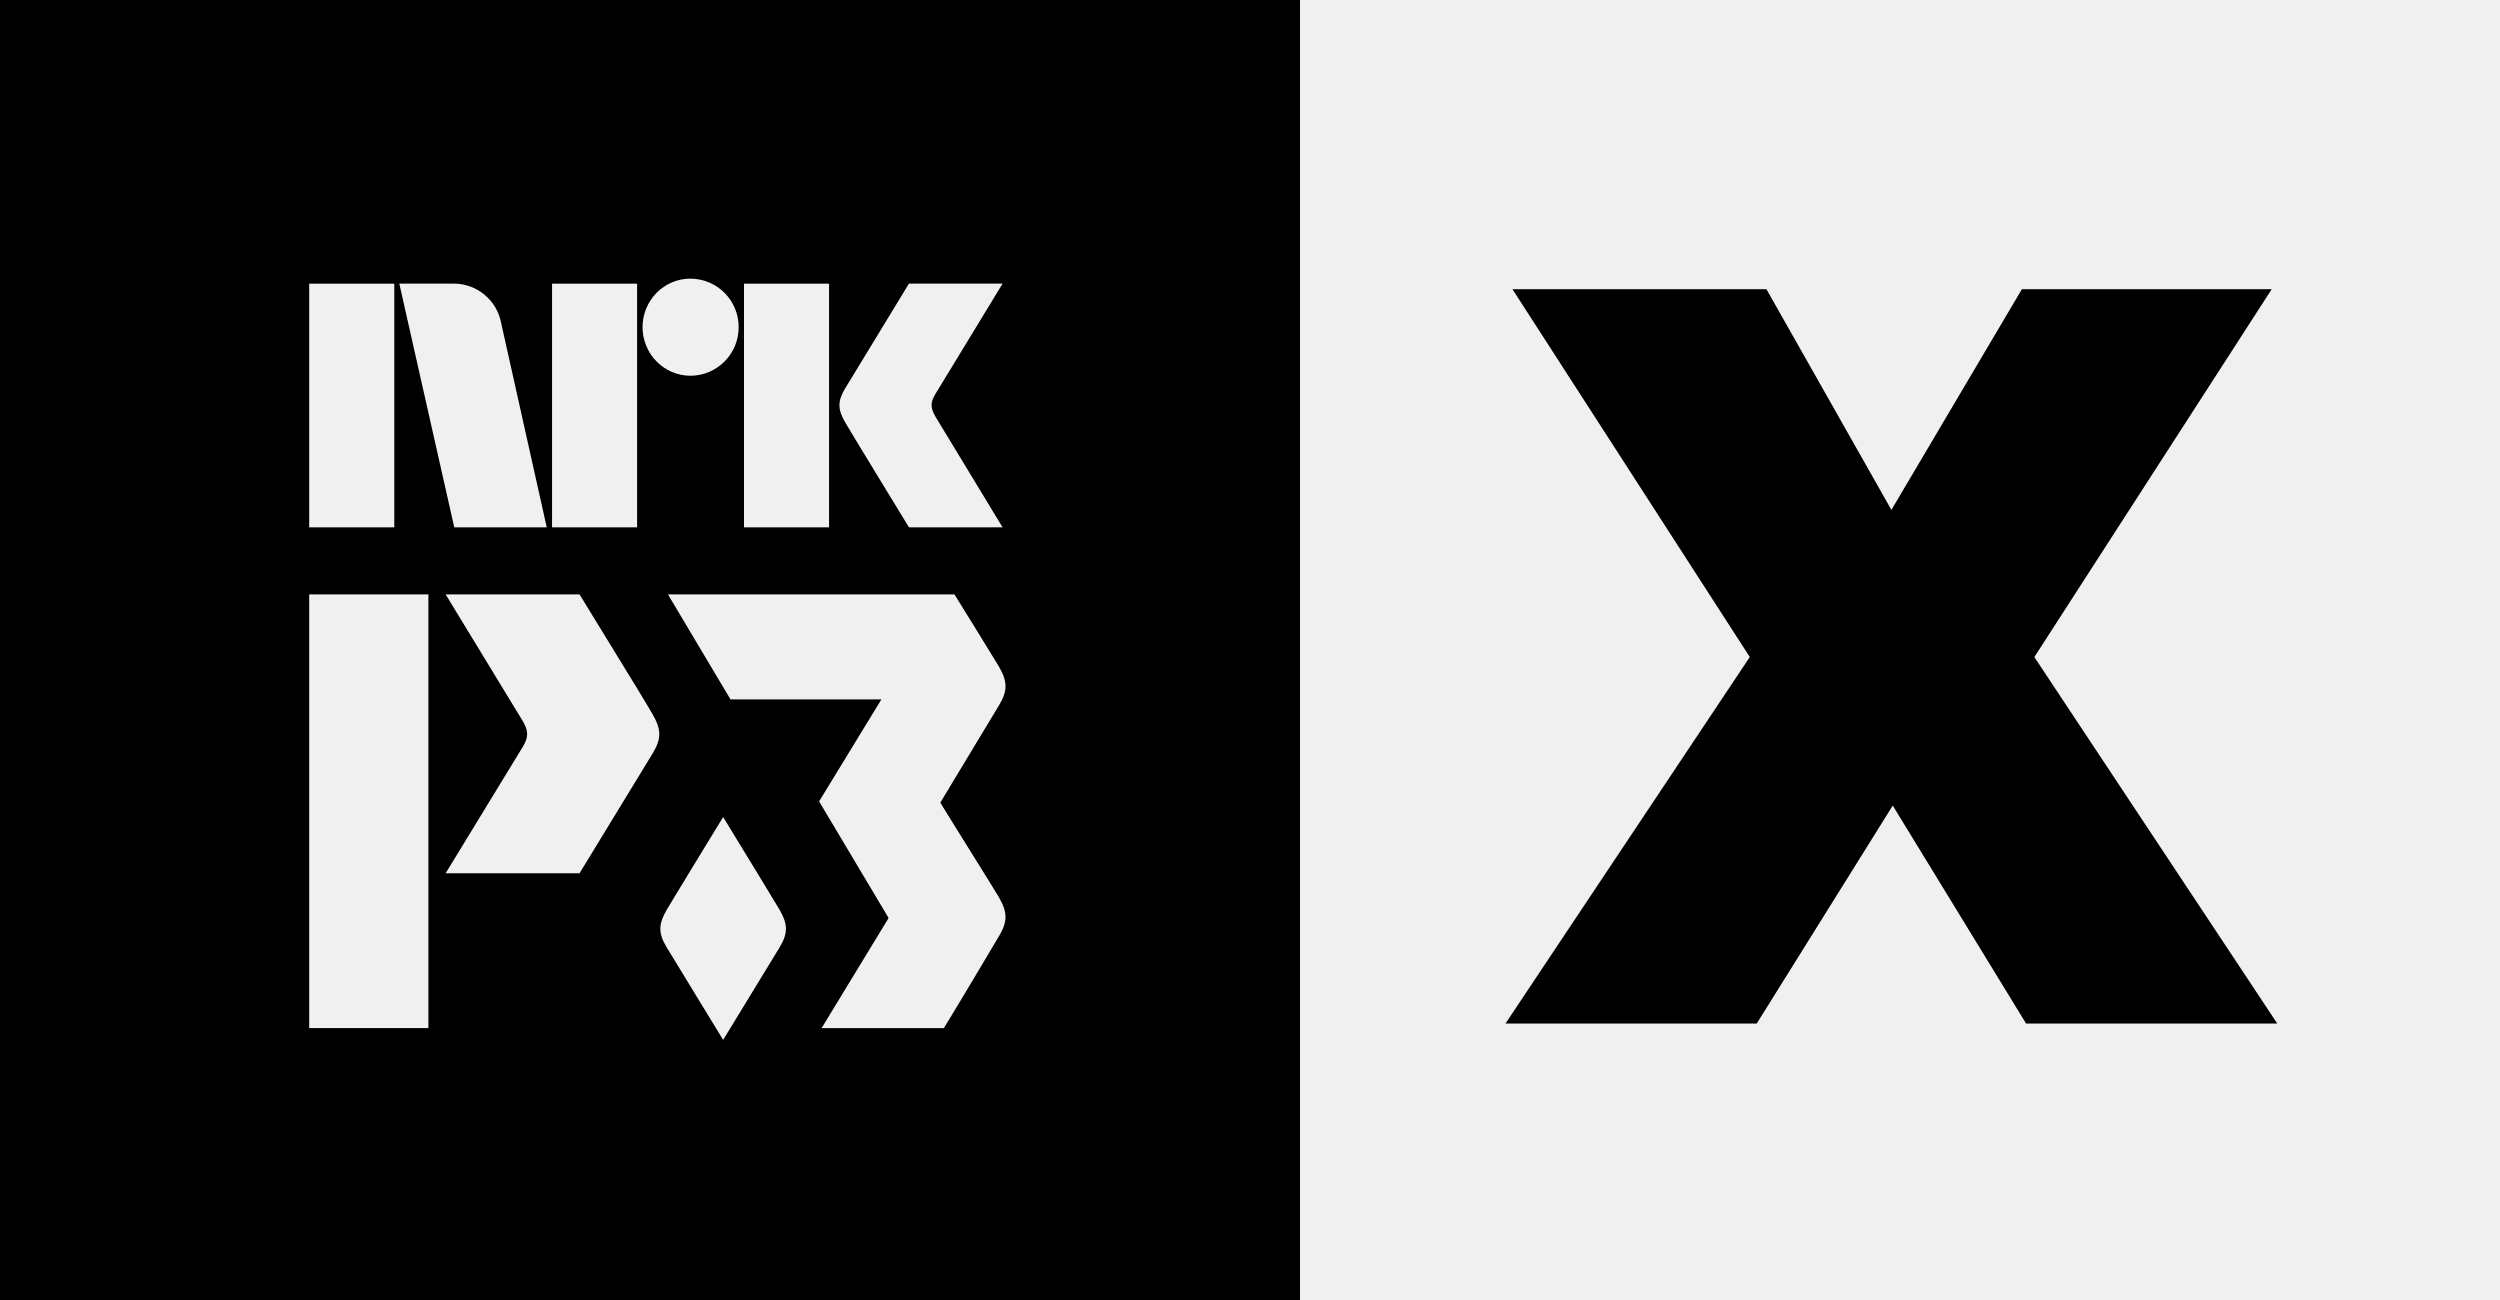
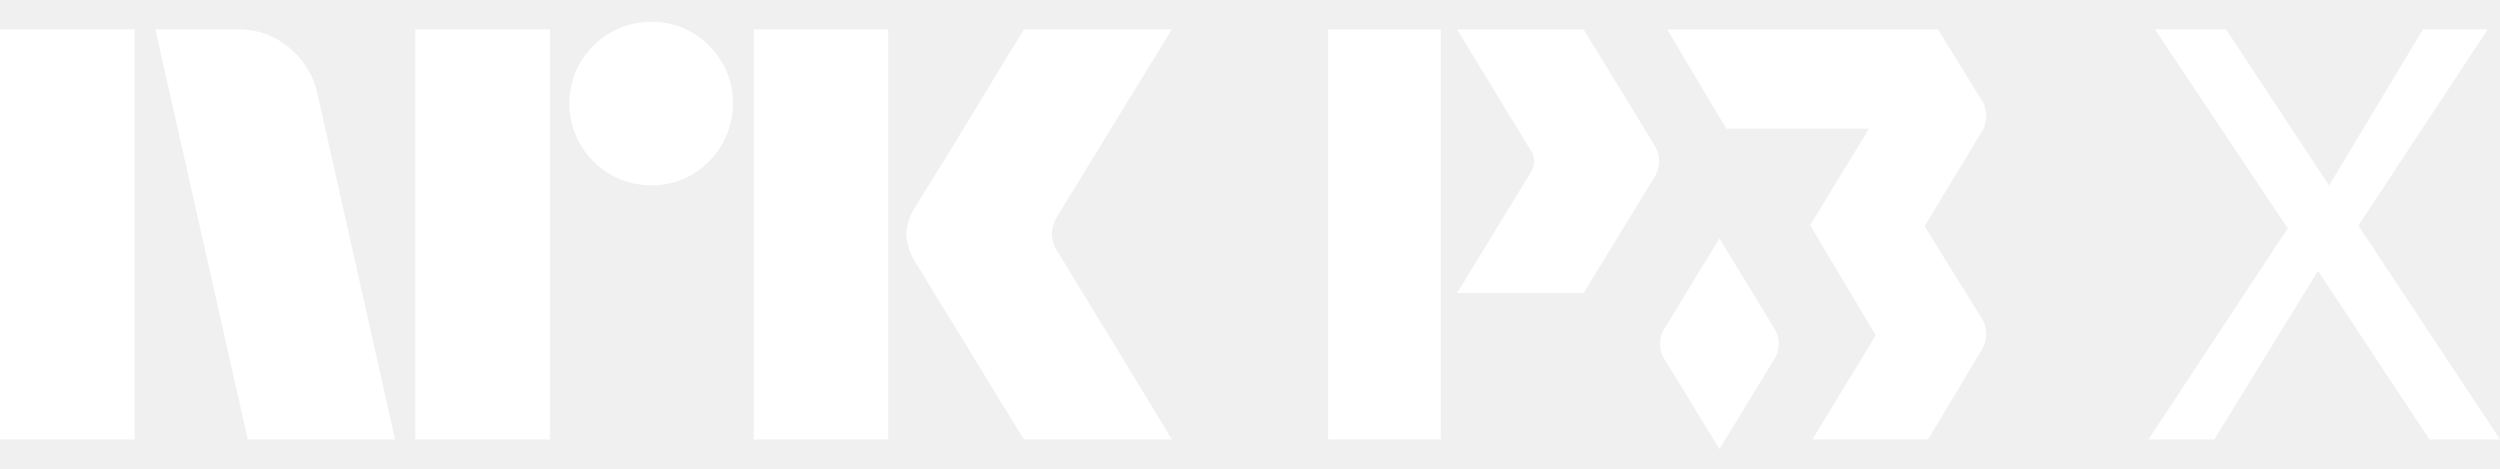
- <svg xmlns="http://www.w3.org/2000/svg" style="width:5em;height:2.6em" viewBox="0 0 50 26">
-   <path fill="currentColor" d="M0 26V0h26v26H0zm19.975-8.06c-.122-.209-.777-1.248-1.169-1.887l1.176-1.95c.176-.294.168-.477-.007-.778-.09-.154-.886-1.437-.886-1.437h-5.73l1.251 2.1h3.018l-1.246 2.04 1.39 2.332-1.34 2.202h2.446c.394-.644.982-1.639 1.104-1.843.176-.294.168-.477-.007-.779zm-4.38 1.001c.17-.283.162-.459-.006-.75-.118-.201-.749-1.233-1.126-1.85-.377.617-1.008 1.649-1.126 1.85-.168.291-.176.467-.007.75.119.197.754 1.237 1.133 1.857.379-.62 1.015-1.66 1.133-1.857zm-2.537-3.88c.175-.294.167-.476-.007-.777-.19-.324-.19-.324-1.46-2.396H8.913l1.539 2.528c.116.198.123.32.01.51l-1.549 2.539h2.678s1.29-2.112 1.467-2.405zm-6.874 5.5h2.384v-8.673H6.184v8.674zm0-10.015h1.702V5.673H6.184v4.873zm2.895-4.874H7.986l1.099 4.874h1.85l-.001-.003-.912-4.087a.965.965 0 0 0-.943-.784zm1.962 4.874h1.701V5.673h-1.701v4.873zm2.77-4.974c-.531 0-.96.435-.96.971s.429.972.96.972a.968.968 0 0 0 .962-.972.967.967 0 0 0-.963-.97zm1.068 4.974h1.702V5.673H14.88v4.873zM16.9 7.773c-.152.257-.146.416.006.679.154.263 1.273 2.094 1.273 2.094h1.872s-1.325-2.182-1.34-2.21c-.101-.173-.108-.279-.009-.446l1.35-2.218h-1.873S17.054 7.517 16.9 7.773zm18.096 5.368l-4.747-7.357h5.08l2.499 4.414 2.61-4.414h4.996l-4.747 7.357 4.858 7.329h-5.024l-2.666-4.359-2.72 4.359H30.11l4.886-7.33z" />
+ <svg xmlns="http://www.w3.org/2000/svg" viewBox="0 0 256 48">
+   <path fill="#fff" d="m256 45-14.5-21.908L254.747 3h-6.627l-9.623 15.994L227.939 3h-7.282l13.605 20.384L220 44.999h6.746l10.618-17.261 11.412 17.261L256 45ZM162.166 3.018h-12.954s7.361 12.083 7.444 12.236a2.041 2.041 0 0 1 .048 2.469l-7.492 12.281h12.956s6.248-10.216 7.102-11.634a3.097 3.097 0 0 0-.034-3.753c-.922-1.57-.924-1.569-7.07-11.6ZM147.538 3.018H136v41.976h11.538V3.018ZM202.743 9.972c-.436-.743-4.292-6.954-4.292-6.954h-27.729l6.057 10.16h14.606l-6.025 9.876 6.716 11.284-6.482 10.653h11.838c1.903-3.113 4.749-7.929 5.343-8.916a3.112 3.112 0 0 0-.034-3.769c-.593-1.01-3.763-6.039-5.658-9.134l5.692-9.433a3.105 3.105 0 0 0-.032-3.767Z" />
+   <path fill="#fff" d="M176.07 24.418c-1.825 2.98-4.877 7.976-5.449 8.95a2.997 2.997 0 0 0-.033 3.63c.572.951 3.648 5.986 5.482 8.989 1.833-3 4.91-8.035 5.482-8.988a3 3 0 0 0-.033-3.63c-.572-.975-3.625-5.97-5.449-8.95ZM0 45V3.004h13.78V45H0ZM32.528 9.688 40.453 45h-15.08L15.908 3.004h8.459a7.965 7.965 0 0 1 5.293 1.922 8.31 8.31 0 0 1 2.867 4.762ZM42.523 45V3.004h13.78V45h-13.78Zm24.189-26.026a8.213 8.213 0 0 1-4.228-1.124 8.336 8.336 0 0 1-3.046-3.046 8.206 8.206 0 0 1-1.125-4.229 8.056 8.056 0 0 1 1.125-4.2 8.437 8.437 0 0 1 3.046-3.016 8.232 8.232 0 0 1 4.228-1.124 8.083 8.083 0 0 1 4.199 1.124 8.503 8.503 0 0 1 3.016 3.016 8.075 8.075 0 0 1 1.125 4.2 8.226 8.226 0 0 1-1.125 4.23 8.4 8.4 0 0 1-3.016 3.045 8.059 8.059 0 0 1-4.201 1.124h.002ZM77.18 45V3.004h13.781V45H77.181Zm31.227-19.046c.039.04.334.524.887 1.449.553.925 1.272 2.108 2.159 3.549a1143.28 1143.28 0 0 1 5.589 9.168A854.89 854.89 0 0 0 120 45h-15.141c-.947-1.538-1.804-2.928-2.573-4.17a382.214 382.214 0 0 1-2.453-4.022 351.934 351.934 0 0 0-2.574-4.2 213.445 213.445 0 0 1-2.188-3.578 62.753 62.753 0 0 0-1.272-2.07 6.119 6.119 0 0 1-1.005-2.958 5.744 5.744 0 0 1 .946-2.84c.236-.394.67-1.095 1.3-2.1.632-1.006 1.371-2.198 2.219-3.579a636.03 636.03 0 0 0 2.574-4.229c.869-1.439 1.686-2.79 2.453-4.052.77-1.26 1.628-2.66 2.573-4.2H120l-11.711 19.106a3.773 3.773 0 0 0-.592 1.894c.039.706.286 1.385.709 1.952h.002Z" />
</svg>
